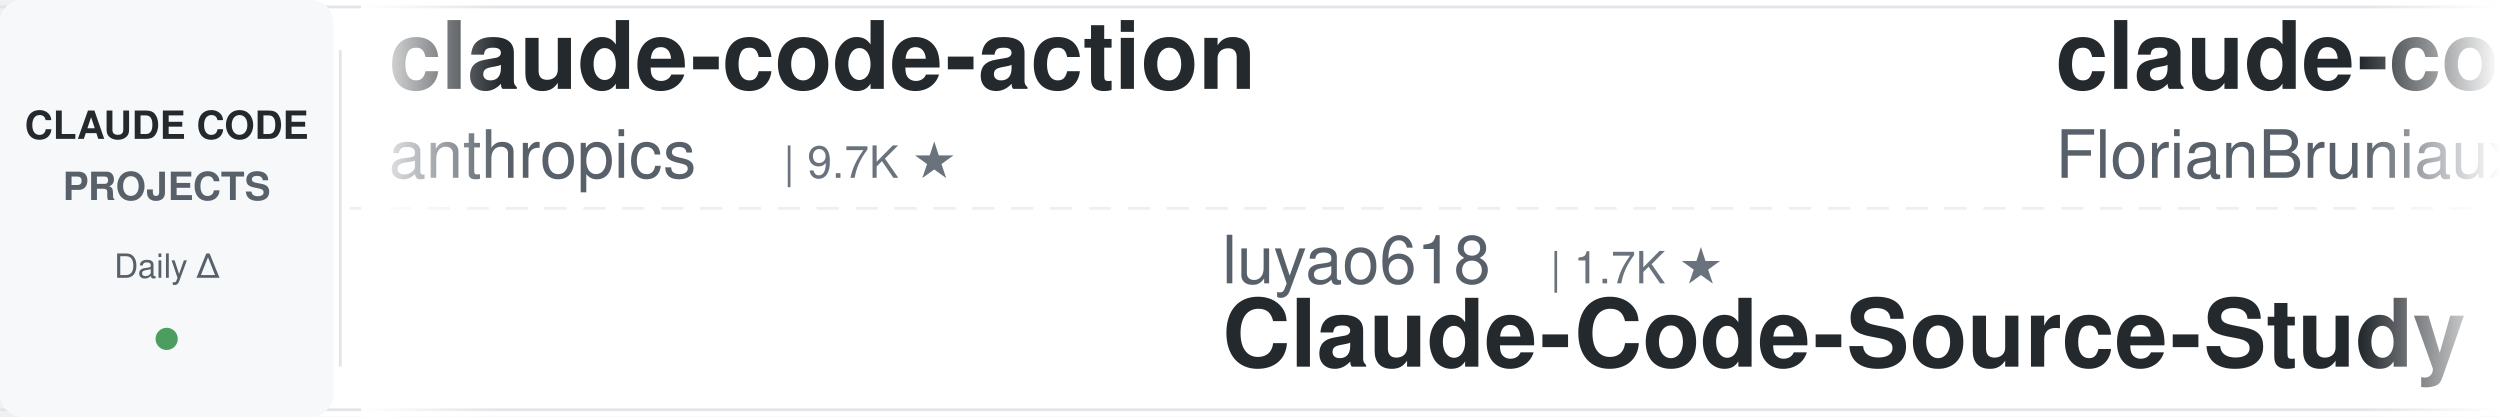
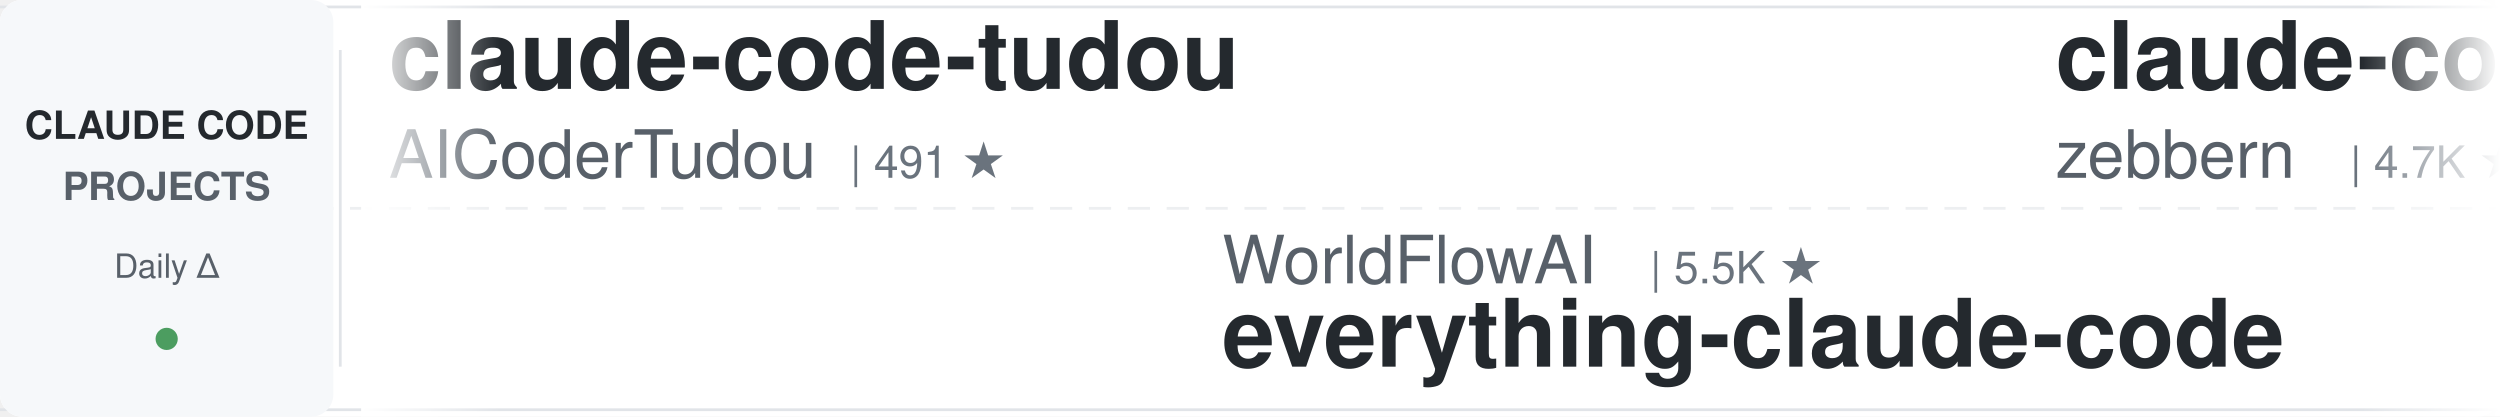
<svg xmlns="http://www.w3.org/2000/svg" width="900" height="150">
  <defs>
    <linearGradient id="leftFade" x1="0%" y1="0%" x2="100%" y2="0%">
      <stop offset="0%" style="stop-color:#ffffff;stop-opacity:1" />
      <stop offset="100%" style="stop-color:#ffffff;stop-opacity:0" />
    </linearGradient>
    <linearGradient id="rightFade" x1="0%" y1="0%" x2="100%" y2="0%">
      <stop offset="0%" style="stop-color:#ffffff;stop-opacity:0" />
      <stop offset="100%" style="stop-color:#ffffff;stop-opacity:1" />
    </linearGradient>
  </defs>
  <rect width="900" height="150" fill="#ffffff" rx="8" />
  <rect x="0" y="2" width="900" height="1" fill="#e1e4e8" />
  <rect x="0" y="147" width="900" height="1" fill="#e1e4e8" />
  <line x1="0" y1="75" x2="900" y2="75" stroke="#e1e4e8" stroke-width="1" stroke-dasharray="8 6" opacity="0.6" />
  <rect x="0" y="0" width="120" height="150" fill="#f6f8fa" rx="8" />
  <text x="60" y="50" font-family="-apple-system, BlinkMacSystemFont, 'Segoe UI', Helvetica, Arial, sans-serif" font-size="14" font-weight="600" fill="#24292e" text-anchor="middle">CLAUDE CODE</text>
  <text x="60" y="72" font-family="-apple-system, BlinkMacSystemFont, 'Segoe UI', Helvetica, Arial, sans-serif" font-size="14" font-weight="600" fill="#586069" text-anchor="middle">PROJECTS</text>
  <text x="60" y="100" font-family="-apple-system, BlinkMacSystemFont, 'Segoe UI', Helvetica, Arial, sans-serif" font-size="12" font-weight="500" fill="#586069" text-anchor="middle">Daily Δ</text>
  <circle cx="60" cy="122" r="4" fill="#22863a" opacity="0.8" />
  <rect x="122" y="18" width="1" height="114" fill="#e1e4e8" />
  <clipPath id="tickerClip">
    <rect x="130" y="0" width="770" height="150" />
  </clipPath>
  <g clip-path="url(#tickerClip)">
    <g id="tickerItems">
      <animateTransform attributeName="transform" attributeType="XML" type="translate" from="0 0" to="-3000 0" dur="54s" repeatCount="indefinite" />
      <g transform="translate(0, 0)">
-         <text x="140" y="32" font-family="-apple-system, BlinkMacSystemFont, 'Segoe UI', Helvetica, Arial, sans-serif" font-size="34" font-weight="600" fill="#24292e">claude-code-action</text>
-         <text x="140" y="64" font-family="-apple-system, BlinkMacSystemFont, 'Segoe UI', Helvetica, Arial, sans-serif" font-size="24" font-weight="400" fill="#586069">anthropics</text>
-         <text x="282" y="64" font-family="-apple-system, BlinkMacSystemFont, 'Segoe UI', Helvetica, Arial, sans-serif" font-size="16" font-weight="500" fill="#6a737d">| 9.7K ★</text>
+         <text x="140" y="32" font-family="-apple-system, BlinkMacSystemFont, 'Segoe UI', Helvetica, Arial, sans-serif" font-size="34" font-weight="600" fill="#24292e">claude-code-tudou</text>
+         <text x="140" y="64" font-family="-apple-system, BlinkMacSystemFont, 'Segoe UI', Helvetica, Arial, sans-serif" font-size="24" font-weight="400" fill="#586069">AICoderTudou</text>
+         <text x="306" y="64" font-family="-apple-system, BlinkMacSystemFont, 'Segoe UI', Helvetica, Arial, sans-serif" font-size="16" font-weight="500" fill="#6a737d">| 491 ★</text>
      </g>
      <g transform="translate(300, 0)">
-         <text x="140" y="102" font-family="-apple-system, BlinkMacSystemFont, 'Segoe UI', Helvetica, Arial, sans-serif" font-size="24" font-weight="400" fill="#586069">luyao618</text>
-         <text x="258" y="102" font-family="-apple-system, BlinkMacSystemFont, 'Segoe UI', Helvetica, Arial, sans-serif" font-size="16" font-weight="500" fill="#6a737d">| 1.7K ★</text>
-         <text x="140" y="132" font-family="-apple-system, BlinkMacSystemFont, 'Segoe UI', Helvetica, Arial, sans-serif" font-size="34" font-weight="600" fill="#24292e">Claude-Code-Source-Study</text>
+         <text x="140" y="102" font-family="-apple-system, BlinkMacSystemFont, 'Segoe UI', Helvetica, Arial, sans-serif" font-size="24" font-weight="400" fill="#586069">WorldFlowAI</text>
+         <text x="294" y="102" font-family="-apple-system, BlinkMacSystemFont, 'Segoe UI', Helvetica, Arial, sans-serif" font-size="16" font-weight="500" fill="#6a737d">| 5.5K ★</text>
+         <text x="140" y="132" font-family="-apple-system, BlinkMacSystemFont, 'Segoe UI', Helvetica, Arial, sans-serif" font-size="34" font-weight="600" fill="#24292e">everything-claude-code</text>
      </g>
      <g transform="translate(600, 0)">
-         <text x="140" y="32" font-family="-apple-system, BlinkMacSystemFont, 'Segoe UI', Helvetica, Arial, sans-serif" font-size="34" font-weight="600" fill="#24292e">claude-code-ultimate-gui...</text>
-         <text x="140" y="64" font-family="-apple-system, BlinkMacSystemFont, 'Segoe UI', Helvetica, Arial, sans-serif" font-size="24" font-weight="400" fill="#586069">FlorianBruniaux</text>
-         <text x="342" y="64" font-family="-apple-system, BlinkMacSystemFont, 'Segoe UI', Helvetica, Arial, sans-serif" font-size="16" font-weight="500" fill="#6a737d">| 6.3K ★</text>
+         <text x="140" y="32" font-family="-apple-system, BlinkMacSystemFont, 'Segoe UI', Helvetica, Arial, sans-serif" font-size="34" font-weight="600" fill="#24292e">claude-code-guide</text>
+         <text x="140" y="64" font-family="-apple-system, BlinkMacSystemFont, 'Segoe UI', Helvetica, Arial, sans-serif" font-size="24" font-weight="400" fill="#586069">zebbern</text>
+         <text x="246" y="64" font-family="-apple-system, BlinkMacSystemFont, 'Segoe UI', Helvetica, Arial, sans-serif" font-size="16" font-weight="500" fill="#6a737d">| 4.7K ★</text>
      </g>
      <g transform="translate(900, 0)">
+         <text x="140" y="102" font-family="-apple-system, BlinkMacSystemFont, 'Segoe UI', Helvetica, Arial, sans-serif" font-size="24" font-weight="400" fill="#586069">Yeachan-Heo</text>
+         <text x="294" y="102" font-family="-apple-system, BlinkMacSystemFont, 'Segoe UI', Helvetica, Arial, sans-serif" font-size="16" font-weight="500" fill="#6a737d">| 40.4K ★</text>
+         <text x="140" y="132" font-family="-apple-system, BlinkMacSystemFont, 'Segoe UI', Helvetica, Arial, sans-serif" font-size="34" font-weight="600" fill="#24292e">oh-my-claudecode</text>
+       </g>
+       <g transform="translate(1200, 0)">
+         <text x="140" y="32" font-family="-apple-system, BlinkMacSystemFont, 'Segoe UI', Helvetica, Arial, sans-serif" font-size="34" font-weight="600" fill="#24292e">learn-claude-code</text>
+         <text x="140" y="64" font-family="-apple-system, BlinkMacSystemFont, 'Segoe UI', Helvetica, Arial, sans-serif" font-size="24" font-weight="400" fill="#586069">shareAI-lab</text>
+         <text x="294" y="64" font-family="-apple-system, BlinkMacSystemFont, 'Segoe UI', Helvetica, Arial, sans-serif" font-size="16" font-weight="500" fill="#6a737d">| 79.4K ★</text>
+       </g>
+       <g transform="translate(1500, 0)">
+         <text x="140" y="102" font-family="-apple-system, BlinkMacSystemFont, 'Segoe UI', Helvetica, Arial, sans-serif" font-size="24" font-weight="400" fill="#586069">Donchitos</text>
+         <text x="270" y="102" font-family="-apple-system, BlinkMacSystemFont, 'Segoe UI', Helvetica, Arial, sans-serif" font-size="16" font-weight="500" fill="#6a737d">| 28.5K ★</text>
+         <text x="140" y="132" font-family="-apple-system, BlinkMacSystemFont, 'Segoe UI', Helvetica, Arial, sans-serif" font-size="34" font-weight="600" fill="#24292e">Claude-Code-Game-Studios</text>
+       </g>
+       <g transform="translate(1800, 0)">
+         <text x="140" y="32" font-family="-apple-system, BlinkMacSystemFont, 'Segoe UI', Helvetica, Arial, sans-serif" font-size="34" font-weight="600" fill="#24292e">claude_codex_bridge</text>
+         <text x="140" y="64" font-family="-apple-system, BlinkMacSystemFont, 'Segoe UI', Helvetica, Arial, sans-serif" font-size="24" font-weight="400" fill="#586069">SeemSeam</text>
+         <text x="258" y="64" font-family="-apple-system, BlinkMacSystemFont, 'Segoe UI', Helvetica, Arial, sans-serif" font-size="16" font-weight="500" fill="#6a737d">| 3.6K ★</text>
+       </g>
+       <g transform="translate(2100, 0)">
        <text x="140" y="102" font-family="-apple-system, BlinkMacSystemFont, 'Segoe UI', Helvetica, Arial, sans-serif" font-size="24" font-weight="400" fill="#586069">feiskyer</text>
        <text x="258" y="102" font-family="-apple-system, BlinkMacSystemFont, 'Segoe UI', Helvetica, Arial, sans-serif" font-size="16" font-weight="500" fill="#6a737d">| 1.7K ★</text>
        <text x="140" y="132" font-family="-apple-system, BlinkMacSystemFont, 'Segoe UI', Helvetica, Arial, sans-serif" font-size="34" font-weight="600" fill="#24292e">claude-code-settings</text>
      </g>
-       <g transform="translate(1200, 0)">
-         <text x="140" y="32" font-family="-apple-system, BlinkMacSystemFont, 'Segoe UI', Helvetica, Arial, sans-serif" font-size="34" font-weight="600" fill="#24292e">claude-code-from-source</text>
-         <text x="140" y="64" font-family="-apple-system, BlinkMacSystemFont, 'Segoe UI', Helvetica, Arial, sans-serif" font-size="24" font-weight="400" fill="#586069">alejandrobalderas</text>
-         <text x="366" y="64" font-family="-apple-system, BlinkMacSystemFont, 'Segoe UI', Helvetica, Arial, sans-serif" font-size="16" font-weight="500" fill="#6a737d">| 3.0K ★</text>
-       </g>
-       <g transform="translate(1500, 0)">
-         <text x="140" y="102" font-family="-apple-system, BlinkMacSystemFont, 'Segoe UI', Helvetica, Arial, sans-serif" font-size="24" font-weight="400" fill="#586069">Donchitos</text>
-         <text x="270" y="102" font-family="-apple-system, BlinkMacSystemFont, 'Segoe UI', Helvetica, Arial, sans-serif" font-size="16" font-weight="500" fill="#6a737d">| 28.4K ★</text>
-         <text x="140" y="132" font-family="-apple-system, BlinkMacSystemFont, 'Segoe UI', Helvetica, Arial, sans-serif" font-size="34" font-weight="600" fill="#24292e">Claude-Code-Game-Studios</text>
-       </g>
-       <g transform="translate(1800, 0)">
-         <text x="140" y="32" font-family="-apple-system, BlinkMacSystemFont, 'Segoe UI', Helvetica, Arial, sans-serif" font-size="34" font-weight="600" fill="#24292e">claude-code-hooks-master...</text>
-         <text x="140" y="64" font-family="-apple-system, BlinkMacSystemFont, 'Segoe UI', Helvetica, Arial, sans-serif" font-size="24" font-weight="400" fill="#586069">disler</text>
-         <text x="234" y="64" font-family="-apple-system, BlinkMacSystemFont, 'Segoe UI', Helvetica, Arial, sans-serif" font-size="16" font-weight="500" fill="#6a737d">| 4.0K ★</text>
-       </g>
-       <g transform="translate(2100, 0)">
-         <text x="140" y="102" font-family="-apple-system, BlinkMacSystemFont, 'Segoe UI', Helvetica, Arial, sans-serif" font-size="24" font-weight="400" fill="#586069">shareAI-lab</text>
-         <text x="294" y="102" font-family="-apple-system, BlinkMacSystemFont, 'Segoe UI', Helvetica, Arial, sans-serif" font-size="16" font-weight="500" fill="#6a737d">| 79.4K ★</text>
-         <text x="140" y="132" font-family="-apple-system, BlinkMacSystemFont, 'Segoe UI', Helvetica, Arial, sans-serif" font-size="34" font-weight="600" fill="#24292e">learn-claude-code</text>
-       </g>
      <g transform="translate(2400, 0)">
-         <text x="140" y="32" font-family="-apple-system, BlinkMacSystemFont, 'Segoe UI', Helvetica, Arial, sans-serif" font-size="34" font-weight="600" fill="#24292e">claude-code-best-practic...</text>
-         <text x="140" y="64" font-family="-apple-system, BlinkMacSystemFont, 'Segoe UI', Helvetica, Arial, sans-serif" font-size="24" font-weight="400" fill="#586069">shanraisshan</text>
-         <text x="306" y="64" font-family="-apple-system, BlinkMacSystemFont, 'Segoe UI', Helvetica, Arial, sans-serif" font-size="16" font-weight="500" fill="#6a737d">| 68.2K ★</text>
+         <text x="140" y="32" font-family="-apple-system, BlinkMacSystemFont, 'Segoe UI', Helvetica, Arial, sans-serif" font-size="34" font-weight="600" fill="#24292e">claude-code-prompts</text>
+         <text x="140" y="64" font-family="-apple-system, BlinkMacSystemFont, 'Segoe UI', Helvetica, Arial, sans-serif" font-size="24" font-weight="400" fill="#586069">repowise-dev</text>
+         <text x="306" y="64" font-family="-apple-system, BlinkMacSystemFont, 'Segoe UI', Helvetica, Arial, sans-serif" font-size="16" font-weight="500" fill="#6a737d">| 1.2K ★</text>
      </g>
      <g transform="translate(2700, 0)">
-         <text x="140" y="102" font-family="-apple-system, BlinkMacSystemFont, 'Segoe UI', Helvetica, Arial, sans-serif" font-size="24" font-weight="400" fill="#586069">Alishahryar1</text>
-         <text x="306" y="102" font-family="-apple-system, BlinkMacSystemFont, 'Segoe UI', Helvetica, Arial, sans-serif" font-size="16" font-weight="500" fill="#6a737d">| 64.6K ★</text>
-         <text x="140" y="132" font-family="-apple-system, BlinkMacSystemFont, 'Segoe UI', Helvetica, Arial, sans-serif" font-size="34" font-weight="600" fill="#24292e">free-claude-code</text>
+         <text x="140" y="102" font-family="-apple-system, BlinkMacSystemFont, 'Segoe UI', Helvetica, Arial, sans-serif" font-size="24" font-weight="400" fill="#586069">andrew-kramer-inno</text>
+         <text x="378" y="102" font-family="-apple-system, BlinkMacSystemFont, 'Segoe UI', Helvetica, Arial, sans-serif" font-size="16" font-weight="500" fill="#6a737d">| 594 ★</text>
+         <text x="140" y="132" font-family="-apple-system, BlinkMacSystemFont, 'Segoe UI', Helvetica, Arial, sans-serif" font-size="34" font-weight="600" fill="#24292e">claude-code-source-build</text>
      </g>
      <g transform="translate(3000, 0)">
-         <text x="140" y="32" font-family="-apple-system, BlinkMacSystemFont, 'Segoe UI', Helvetica, Arial, sans-serif" font-size="34" font-weight="600" fill="#24292e">claude-code-action</text>
-         <text x="140" y="64" font-family="-apple-system, BlinkMacSystemFont, 'Segoe UI', Helvetica, Arial, sans-serif" font-size="24" font-weight="400" fill="#586069">anthropics</text>
-         <text x="282" y="64" font-family="-apple-system, BlinkMacSystemFont, 'Segoe UI', Helvetica, Arial, sans-serif" font-size="16" font-weight="500" fill="#6a737d">| 9.7K ★</text>
+         <text x="140" y="32" font-family="-apple-system, BlinkMacSystemFont, 'Segoe UI', Helvetica, Arial, sans-serif" font-size="34" font-weight="600" fill="#24292e">claude-code-tudou</text>
+         <text x="140" y="64" font-family="-apple-system, BlinkMacSystemFont, 'Segoe UI', Helvetica, Arial, sans-serif" font-size="24" font-weight="400" fill="#586069">AICoderTudou</text>
+         <text x="306" y="64" font-family="-apple-system, BlinkMacSystemFont, 'Segoe UI', Helvetica, Arial, sans-serif" font-size="16" font-weight="500" fill="#6a737d">| 491 ★</text>
      </g>
      <g transform="translate(3300, 0)">
-         <text x="140" y="102" font-family="-apple-system, BlinkMacSystemFont, 'Segoe UI', Helvetica, Arial, sans-serif" font-size="24" font-weight="400" fill="#586069">luyao618</text>
-         <text x="258" y="102" font-family="-apple-system, BlinkMacSystemFont, 'Segoe UI', Helvetica, Arial, sans-serif" font-size="16" font-weight="500" fill="#6a737d">| 1.7K ★</text>
-         <text x="140" y="132" font-family="-apple-system, BlinkMacSystemFont, 'Segoe UI', Helvetica, Arial, sans-serif" font-size="34" font-weight="600" fill="#24292e">Claude-Code-Source-Study</text>
+         <text x="140" y="102" font-family="-apple-system, BlinkMacSystemFont, 'Segoe UI', Helvetica, Arial, sans-serif" font-size="24" font-weight="400" fill="#586069">WorldFlowAI</text>
+         <text x="294" y="102" font-family="-apple-system, BlinkMacSystemFont, 'Segoe UI', Helvetica, Arial, sans-serif" font-size="16" font-weight="500" fill="#6a737d">| 5.5K ★</text>
+         <text x="140" y="132" font-family="-apple-system, BlinkMacSystemFont, 'Segoe UI', Helvetica, Arial, sans-serif" font-size="34" font-weight="600" fill="#24292e">everything-claude-code</text>
      </g>
      <g transform="translate(3600, 0)">
-         <text x="140" y="32" font-family="-apple-system, BlinkMacSystemFont, 'Segoe UI', Helvetica, Arial, sans-serif" font-size="34" font-weight="600" fill="#24292e">claude-code-ultimate-gui...</text>
-         <text x="140" y="64" font-family="-apple-system, BlinkMacSystemFont, 'Segoe UI', Helvetica, Arial, sans-serif" font-size="24" font-weight="400" fill="#586069">FlorianBruniaux</text>
-         <text x="342" y="64" font-family="-apple-system, BlinkMacSystemFont, 'Segoe UI', Helvetica, Arial, sans-serif" font-size="16" font-weight="500" fill="#6a737d">| 6.3K ★</text>
+         <text x="140" y="32" font-family="-apple-system, BlinkMacSystemFont, 'Segoe UI', Helvetica, Arial, sans-serif" font-size="34" font-weight="600" fill="#24292e">claude-code-guide</text>
+         <text x="140" y="64" font-family="-apple-system, BlinkMacSystemFont, 'Segoe UI', Helvetica, Arial, sans-serif" font-size="24" font-weight="400" fill="#586069">zebbern</text>
+         <text x="246" y="64" font-family="-apple-system, BlinkMacSystemFont, 'Segoe UI', Helvetica, Arial, sans-serif" font-size="16" font-weight="500" fill="#6a737d">| 4.7K ★</text>
      </g>
      <g transform="translate(3900, 0)">
-         <text x="140" y="102" font-family="-apple-system, BlinkMacSystemFont, 'Segoe UI', Helvetica, Arial, sans-serif" font-size="24" font-weight="400" fill="#586069">feiskyer</text>
-         <text x="258" y="102" font-family="-apple-system, BlinkMacSystemFont, 'Segoe UI', Helvetica, Arial, sans-serif" font-size="16" font-weight="500" fill="#6a737d">| 1.7K ★</text>
-         <text x="140" y="132" font-family="-apple-system, BlinkMacSystemFont, 'Segoe UI', Helvetica, Arial, sans-serif" font-size="34" font-weight="600" fill="#24292e">claude-code-settings</text>
+         <text x="140" y="102" font-family="-apple-system, BlinkMacSystemFont, 'Segoe UI', Helvetica, Arial, sans-serif" font-size="24" font-weight="400" fill="#586069">Yeachan-Heo</text>
+         <text x="294" y="102" font-family="-apple-system, BlinkMacSystemFont, 'Segoe UI', Helvetica, Arial, sans-serif" font-size="16" font-weight="500" fill="#6a737d">| 40.4K ★</text>
+         <text x="140" y="132" font-family="-apple-system, BlinkMacSystemFont, 'Segoe UI', Helvetica, Arial, sans-serif" font-size="34" font-weight="600" fill="#24292e">oh-my-claudecode</text>
      </g>
    </g>
  </g>
  <rect x="130" y="0" width="50" height="150" fill="url(#leftFade)" />
  <rect x="850" y="0" width="50" height="150" fill="url(#rightFade)" />
</svg>
